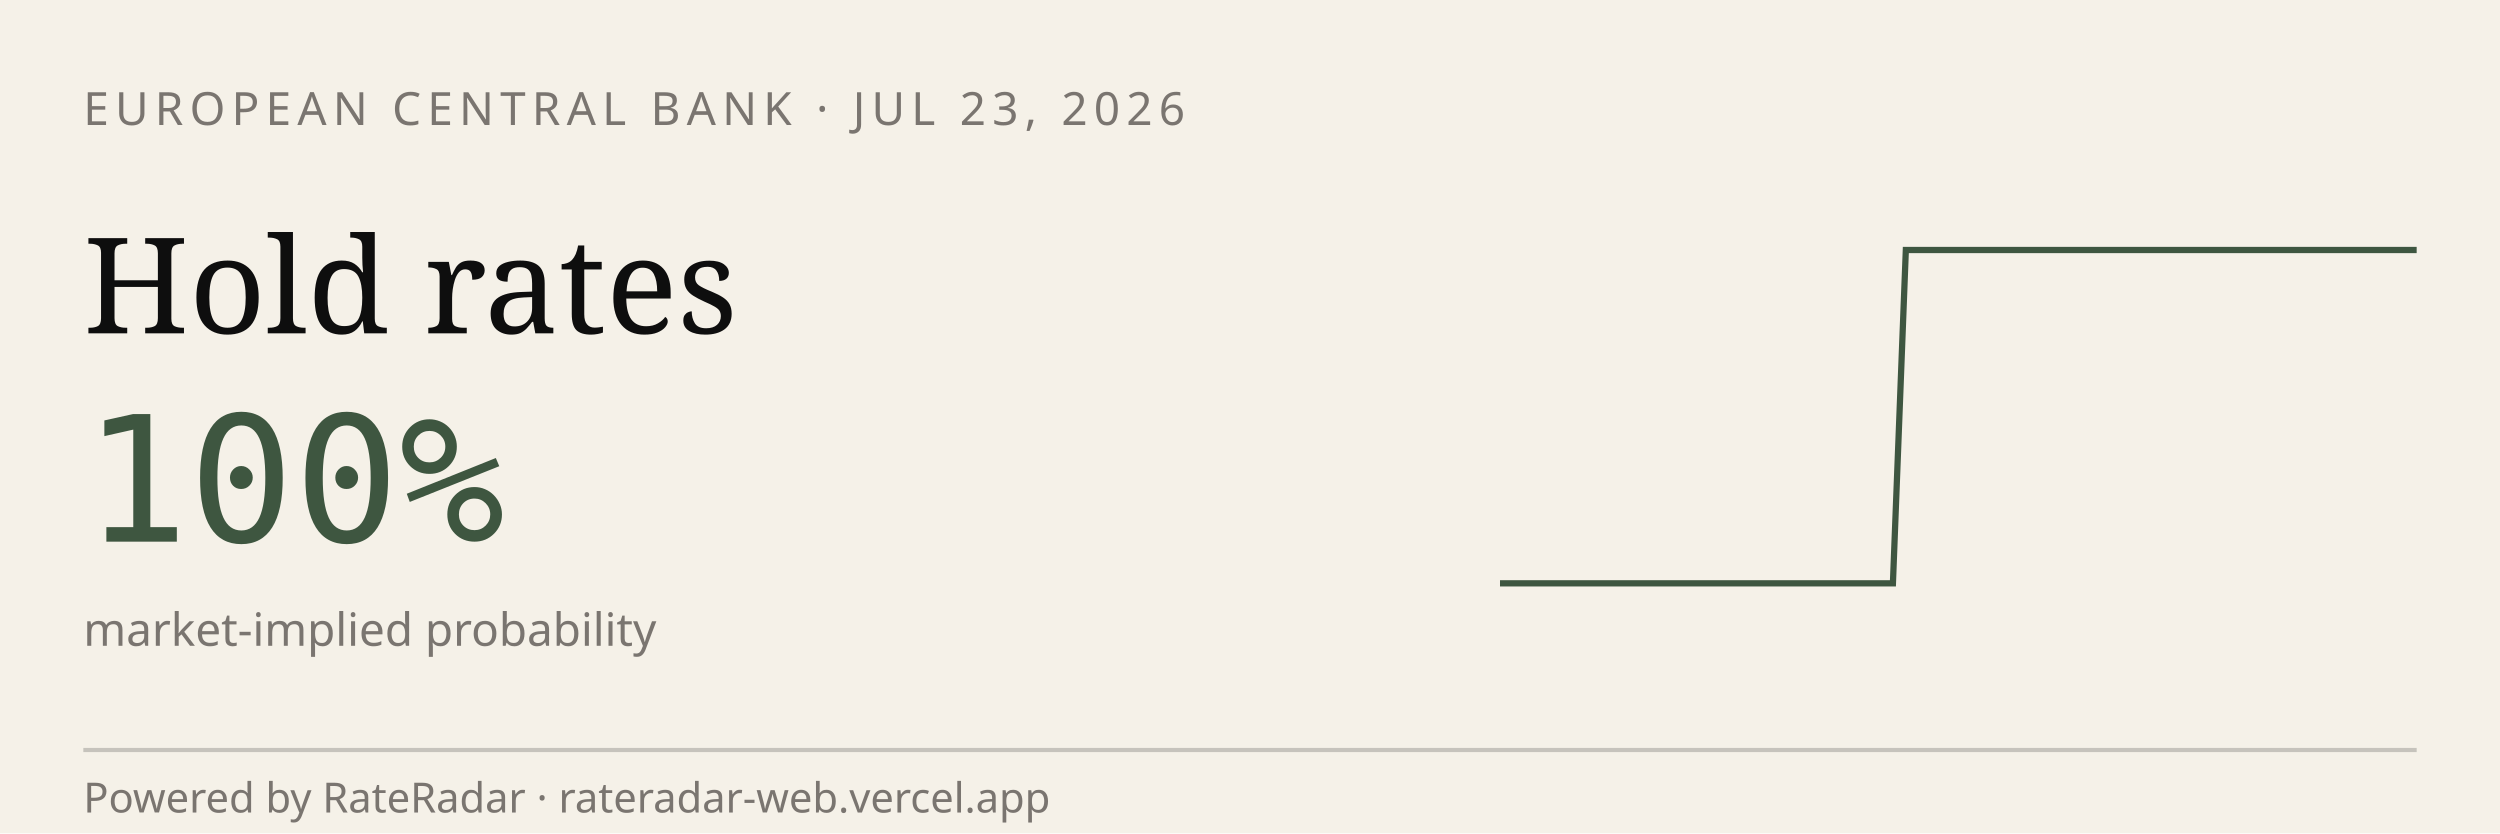
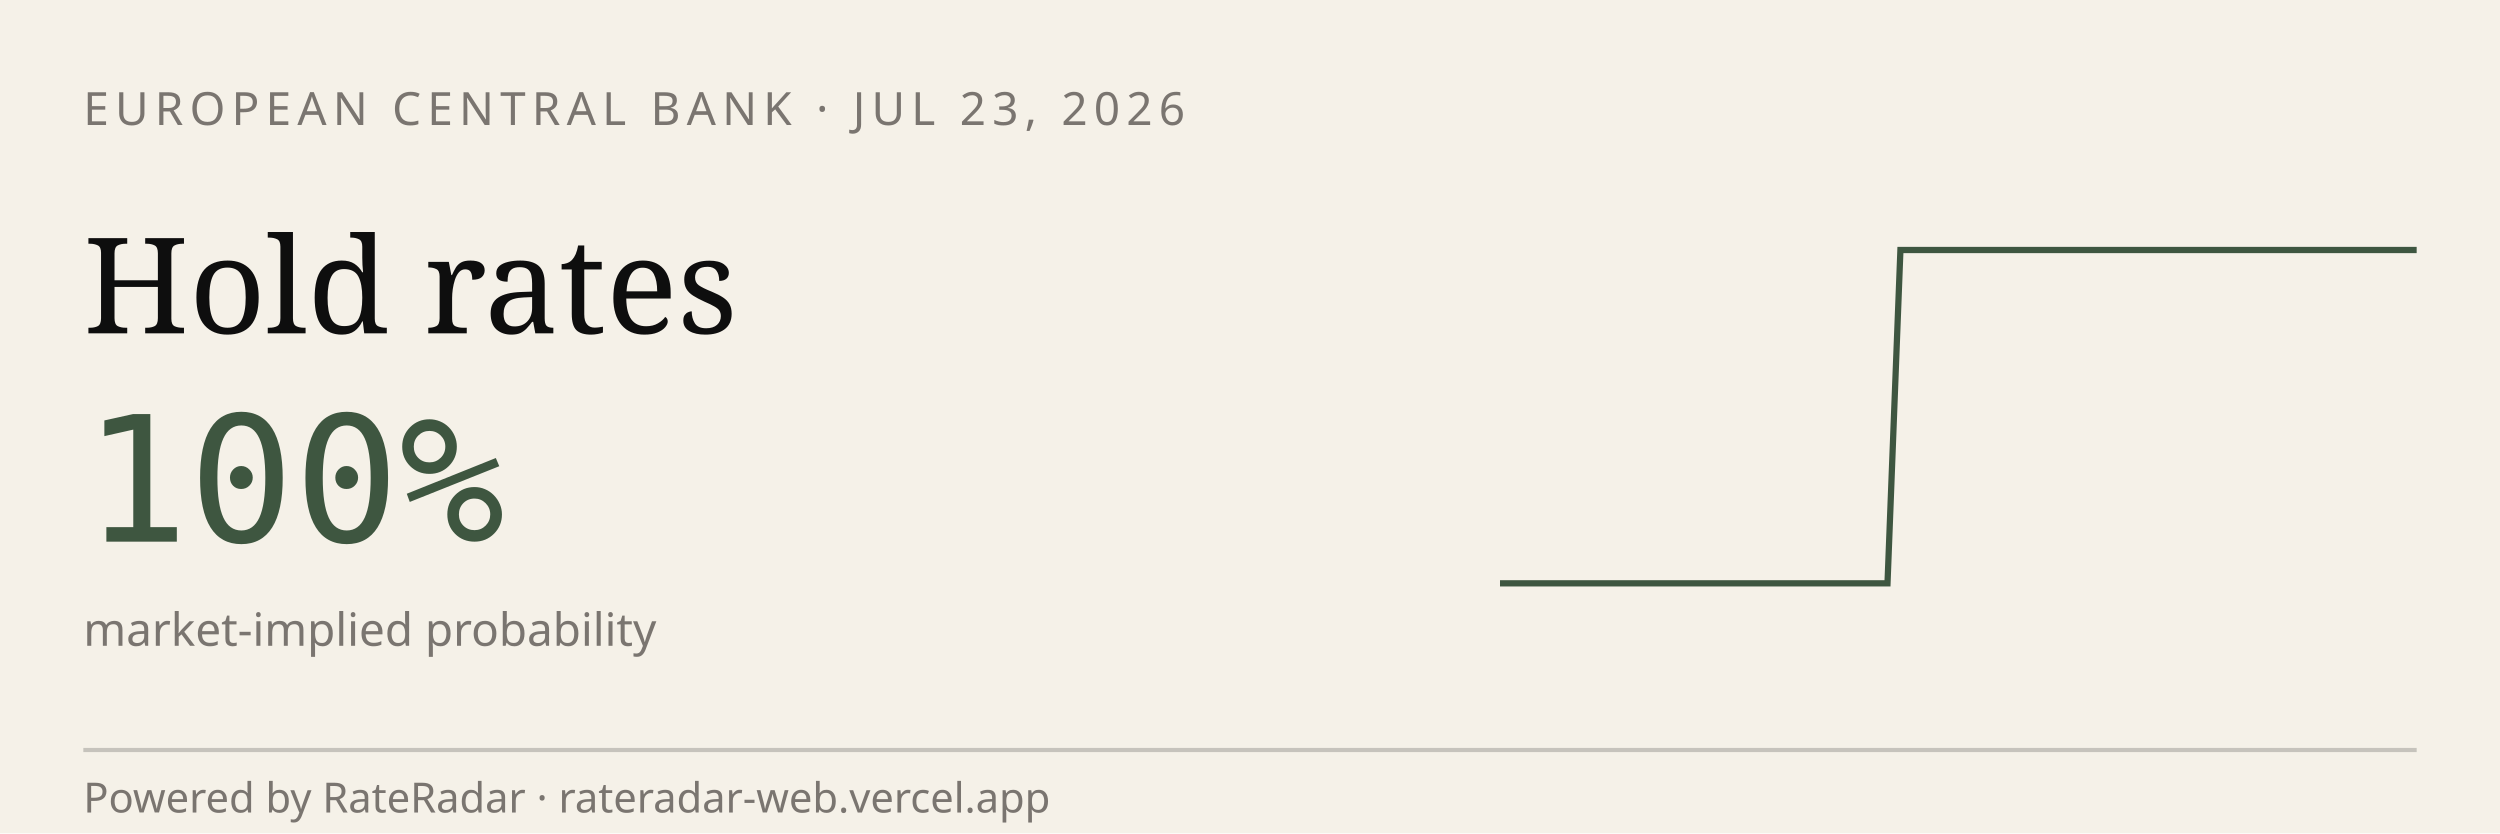
<svg xmlns="http://www.w3.org/2000/svg" viewBox="0 0 600 200" width="600" height="200" role="img" aria-label="RateRadar live odds for ECB 2026-07-23">
  <rect width="600" height="200" fill="#F5F1E8" />
  <text x="20" y="30" font-family="sans-serif" font-size="11" letter-spacing="1.5" fill="#7A7570">EUROPEAN CENTRAL BANK · JUL 23, 2026</text>
  <text x="20" y="80" font-family="Georgia, serif" font-size="32" fill="#0E0E0E">Hold rates</text>
  <text x="20" y="130" font-family="monospace" font-size="42" fill="#3E5640">100%</text>
  <text x="20" y="155" font-family="sans-serif" font-size="11" fill="#7A7570">market-implied probability</text>
-   <path d="M 360.0,140.0 L 363.1,140.0 L 366.3,140.0 L 369.4,140.0 L 372.6,140.0 L 375.7,140.0 L 378.9,140.0 L 382.0,140.0 L 385.1,140.0 L 388.3,140.0 L 391.4,140.0 L 394.6,140.0 L 397.7,140.0 L 400.9,140.0 L 404.0,140.0 L 407.1,140.0 L 410.3,140.0 L 413.4,140.0 L 416.6,140.0 L 419.7,140.0 L 422.9,140.0 L 426.0,140.0 L 429.1,140.0 L 432.3,140.0 L 435.4,140.0 L 438.6,140.0 L 441.7,140.0 L 444.9,140.0 L 448.0,140.0 L 451.1,140.0 L 454.3,140.0 L 457.4,60.0 L 460.6,60.0 L 463.7,60.0 L 466.9,60.0 L 470.0,60.0 L 473.1,60.0 L 476.3,60.0 L 479.4,60.0 L 482.6,60.0 L 485.7,60.0 L 488.9,60.0 L 492.0,60.0 L 495.1,60.0 L 498.3,60.0 L 501.4,60.0 L 504.6,60.0 L 507.7,60.0 L 510.9,60.0 L 514.0,60.0 L 517.1,60.0 L 520.3,60.0 L 523.4,60.0 L 526.6,60.0 L 529.7,60.0 L 532.9,60.0 L 536.0,60.0 L 539.1,60.0 L 542.3,60.0 L 545.4,60.0 L 548.6,60.0 L 551.7,60.0 L 554.9,60.0 L 558.0,60.0 L 561.1,60.0 L 564.3,60.0 L 567.4,60.0 L 570.6,60.0 L 573.7,60.0 L 576.9,60.0 L 580.0,60.0" stroke="#3E5640" stroke-width="1.5" fill="none" />
+   <path d="M 360.0,140.0 L 363.1,140.0 L 366.2,140.0 L 369.3,140.0 L 372.4,140.0 L 375.5,140.0 L 378.6,140.0 L 381.7,140.0 L 384.8,140.0 L 387.9,140.0 L 391.0,140.0 L 394.1,140.0 L 397.2,140.0 L 400.3,140.0 L 403.4,140.0 L 406.5,140.0 L 409.6,140.0 L 412.7,140.0 L 415.8,140.0 L 418.9,140.0 L 422.0,140.0 L 425.1,140.0 L 428.2,140.0 L 431.3,140.0 L 434.4,140.0 L 437.5,140.0 L 440.6,140.0 L 443.7,140.0 L 446.8,140.0 L 449.9,140.0 L 453.0,140.0 L 456.1,60.0 L 459.2,60.0 L 462.3,60.0 L 465.4,60.0 L 468.5,60.0 L 471.5,60.0 L 474.6,60.0 L 477.7,60.0 L 480.8,60.0 L 483.9,60.0 L 487.0,60.0 L 490.1,60.0 L 493.2,60.0 L 496.3,60.0 L 499.4,60.0 L 502.5,60.0 L 505.6,60.0 L 508.7,60.0 L 511.8,60.0 L 514.9,60.0 L 518.0,60.0 L 521.1,60.0 L 524.2,60.0 L 527.3,60.0 L 530.4,60.0 L 533.5,60.0 L 536.6,60.0 L 539.7,60.0 L 542.8,60.0 L 545.9,60.0 L 549.0,60.0 L 552.1,60.0 L 555.2,60.0 L 558.3,60.0 L 561.4,60.0 L 564.5,60.0 L 567.6,60.0 L 570.7,60.0 L 573.8,60.0 L 576.9,60.0 L 580.0,60.0" stroke="#3E5640" stroke-width="1.5" fill="none" />
  <line x1="20" y1="180" x2="580" y2="180" stroke="#0E0E0E33" />
  <text x="20" y="195" font-family="sans-serif" font-size="10" fill="#7A7570">Powered by RateRadar · rateradar-web.vercel.app</text>
</svg>
